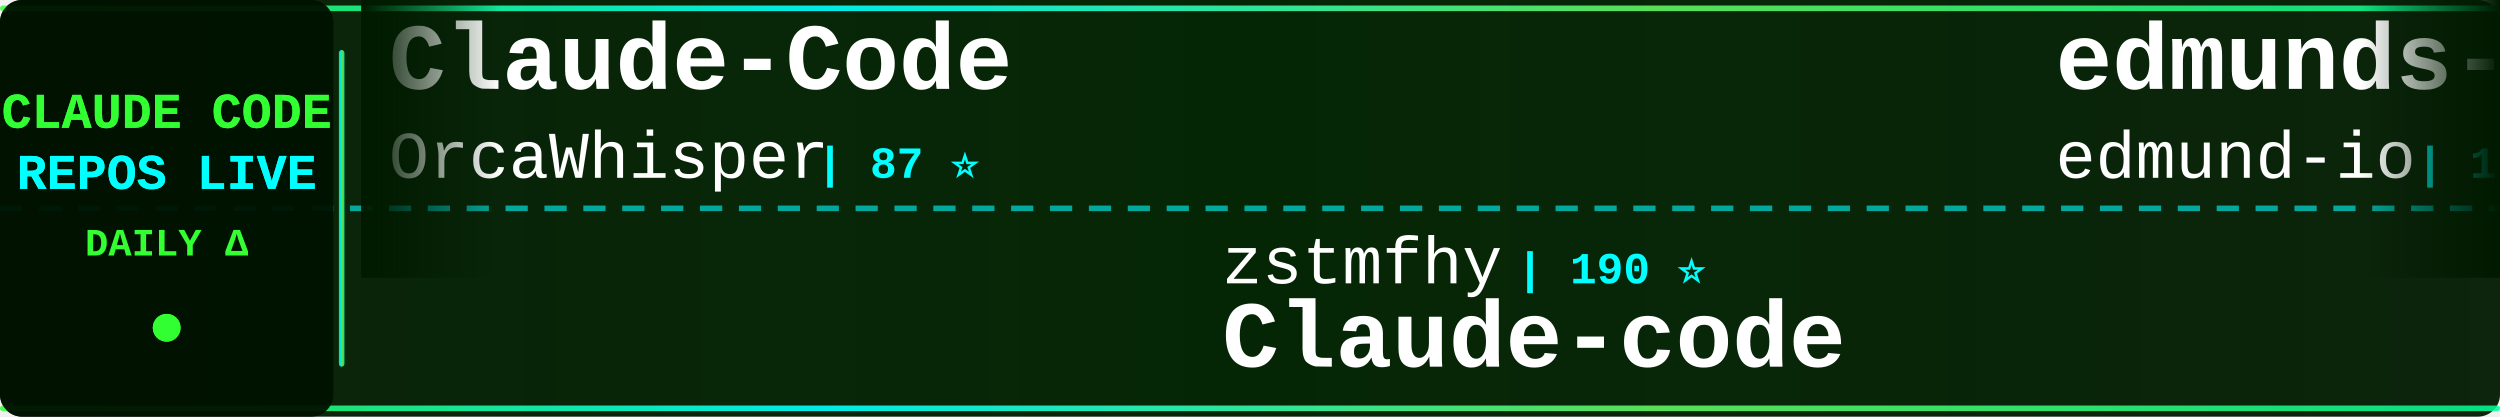
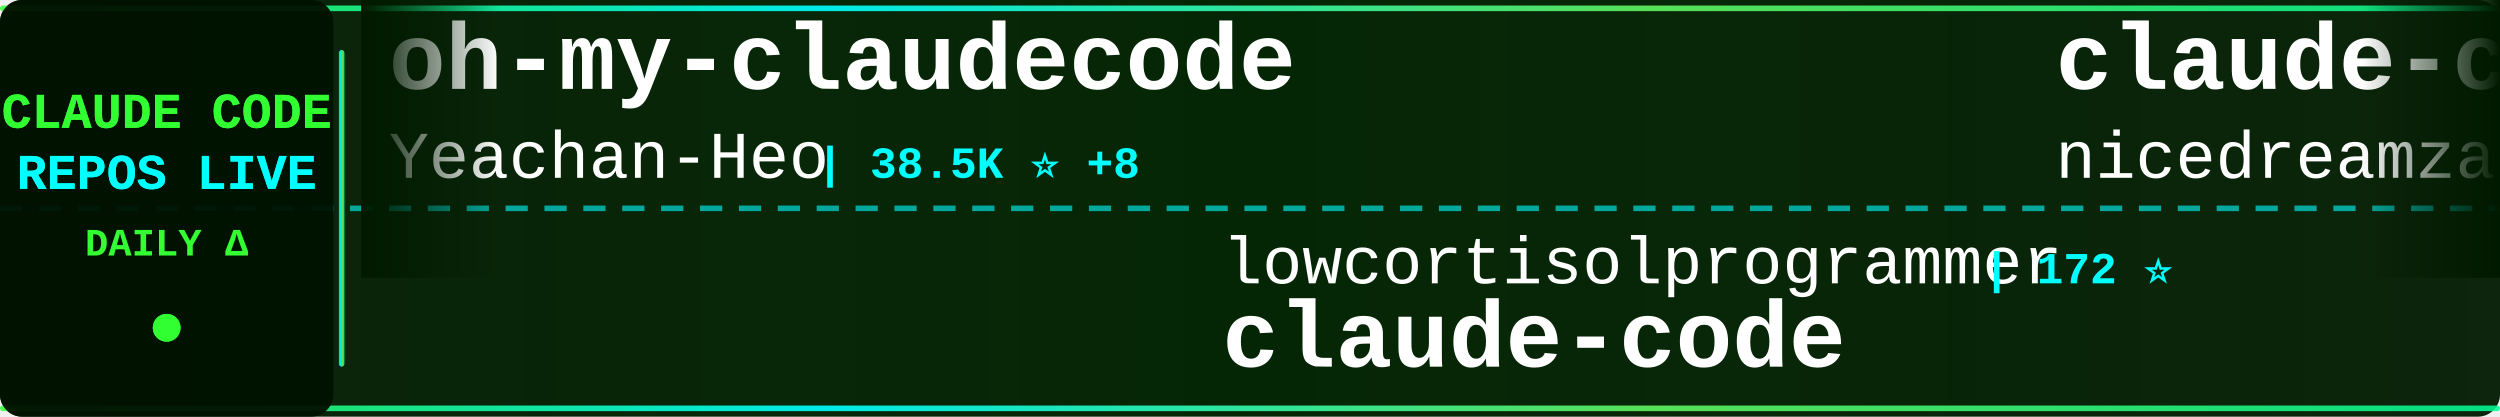
<svg xmlns="http://www.w3.org/2000/svg" width="900" height="150">
  <defs>
    <linearGradient id="tickerBg" x1="0%" y1="0%" x2="100%" y2="0%">
      <stop offset="0%" style="stop-color:#001a00;stop-opacity:0.95" />
      <stop offset="50%" style="stop-color:#002200;stop-opacity:0.98" />
      <stop offset="100%" style="stop-color:#001a00;stop-opacity:0.95" />
    </linearGradient>
    <linearGradient id="borderGrad" x1="0%" y1="0%" x2="100%" y2="0%">
      <stop offset="0%" style="stop-color:#33ff33;stop-opacity:0.85">
        <animate attributeName="stop-opacity" values="0.85;1;0.85" dur="2s" repeatCount="indefinite" />
      </stop>
      <stop offset="33%" style="stop-color:#00ffff;stop-opacity:0.9">
        <animate attributeName="stop-opacity" values="0.9;1;0.9" dur="2.2s" repeatCount="indefinite" />
      </stop>
      <stop offset="66%" style="stop-color:#66ff66;stop-opacity:0.85">
        <animate attributeName="stop-opacity" values="0.85;1;0.85" dur="1.8s" repeatCount="indefinite" />
      </stop>
      <stop offset="100%" style="stop-color:#00ff99;stop-opacity:0.85">
        <animate attributeName="stop-opacity" values="0.85;1;0.85" dur="2s" repeatCount="indefinite" />
      </stop>
    </linearGradient>
    <filter id="textGlow">
      <feGaussianBlur stdDeviation="0.1" result="coloredBlur" />
      <feMerge>
        <feMergeNode in="coloredBlur" />
        <feMergeNode in="SourceGraphic" />
      </feMerge>
    </filter>
    <filter id="metricGlow">
      <feGaussianBlur stdDeviation="0.2" result="coloredBlur" />
      <feMerge>
        <feMergeNode in="coloredBlur" />
        <feMergeNode in="SourceGraphic" />
      </feMerge>
    </filter>
    <linearGradient id="leftFade" x1="0%" y1="0%" x2="100%" y2="0%">
      <stop offset="0%" style="stop-color:#001a00;stop-opacity:1" />
      <stop offset="100%" style="stop-color:#001a00;stop-opacity:0" />
    </linearGradient>
    <linearGradient id="rightFade" x1="0%" y1="0%" x2="100%" y2="0%">
      <stop offset="0%" style="stop-color:#001a00;stop-opacity:0" />
      <stop offset="100%" style="stop-color:#001a00;stop-opacity:1" />
    </linearGradient>
  </defs>
  <rect width="900" height="150" fill="url(#tickerBg)" rx="8" />
  <rect x="0" y="2" width="900" height="2" fill="url(#borderGrad)" rx="1" />
  <rect x="0" y="146" width="900" height="2" fill="url(#borderGrad)" rx="1" />
  <line x1="0" y1="75" x2="900" y2="75" stroke="#00ffff" stroke-width="2" stroke-dasharray="8 6" opacity="0.6" />
  <rect x="0" y="0" width="120" height="150" fill="#001100" opacity="0.95" rx="8" />
  <text x="60" y="46" font-family="'Courier New', monospace" font-size="18" font-weight="bold" fill="#33ff33" text-anchor="middle" filter="url(#textGlow)">
    CLAUDE CODE
  </text>
  <text x="60" y="68" font-family="'Courier New', monospace" font-size="18" font-weight="bold" fill="#00ffff" text-anchor="middle" filter="url(#textGlow)">
    REPOS LIVE
  </text>
  <text x="60" y="92" font-family="'Courier New', monospace" font-size="14" font-weight="bold" fill="#33ff33" text-anchor="middle">
    DAILY Δ
  </text>
  <circle cx="60" cy="118" r="5" fill="#33ff33" filter="url(#metricGlow)">
    <animate attributeName="r" values="4;6;4" dur="1.5s" repeatCount="indefinite" />
    <animate attributeName="opacity" values="0.6;1;0.6" dur="1.5s" repeatCount="indefinite" />
  </circle>
  <rect x="122" y="18" width="2" height="114" fill="url(#borderGrad)" rx="1" />
  <clipPath id="tickerClip">
    <rect x="130" y="0" width="770" height="150" />
  </clipPath>
  <g clip-path="url(#tickerClip)">
    <g id="tickerItems">
      <animateTransform attributeName="transform" attributeType="XML" type="translate" from="0 0" to="-3000 0" dur="54s" repeatCount="indefinite" />
      <g transform="translate(0, 0)">
-         <text x="140" y="32" font-family="'Courier New', monospace" font-size="34" font-weight="bold" fill="#ffffff">Claude-Code</text>
-         <text x="140" y="64" font-family="'Courier New', monospace" font-size="24" font-weight="normal" fill="#ffffff" opacity="1.0">OrcaWhisper</text>
-         <text x="294" y="64" font-family="'Courier New', monospace" font-size="16" font-weight="bold" fill="#00ffff"> | 87 ⭐</text>
+         <text x="140" y="32" font-family="'Courier New', monospace" font-size="34" font-weight="bold" fill="#ffffff">oh-my-claudecode</text>
+         <text x="140" y="64" font-family="'Courier New', monospace" font-size="24" font-weight="normal" fill="#ffffff" opacity="1.0">Yeachan-Heo</text>
+         <text x="294" y="64" font-family="'Courier New', monospace" font-size="16" font-weight="bold" fill="#00ffff"> | 38.5K ⭐ +8</text>
      </g>
      <g transform="translate(300, 0)">
-         <text x="140" y="102" font-family="'Courier New', monospace" font-size="24" font-weight="normal" fill="#ffffff" opacity="1.0">zstmfhy</text>
-         <text x="246" y="102" font-family="'Courier New', monospace" font-size="16" font-weight="bold" fill="#00ffff"> | 190 ⭐</text>
-         <text x="140" y="132" font-family="'Courier New', monospace" font-size="34" font-weight="bold" fill="#ffffff">Claude-code</text>
+         <text x="140" y="102" font-family="'Courier New', monospace" font-size="24" font-weight="normal" fill="#ffffff" opacity="1.0">lowcortisolprogrammer</text>
+         <text x="414" y="102" font-family="'Courier New', monospace" font-size="16" font-weight="bold" fill="#00ffff"> | 172 ⭐</text>
+         <text x="140" y="132" font-family="'Courier New', monospace" font-size="34" font-weight="bold" fill="#ffffff">claude-code</text>
      </g>
      <g transform="translate(600, 0)">
-         <text x="140" y="32" font-family="'Courier New', monospace" font-size="34" font-weight="bold" fill="#ffffff">edmunds-claude-code</text>
-         <text x="140" y="64" font-family="'Courier New', monospace" font-size="24" font-weight="normal" fill="#ffffff" opacity="1.0">edmund-io</text>
-         <text x="270" y="64" font-family="'Courier New', monospace" font-size="16" font-weight="bold" fill="#00ffff"> | 1.5K ⭐ +1</text>
+         <text x="140" y="32" font-family="'Courier New', monospace" font-size="34" font-weight="bold" fill="#ffffff">claude-code-local</text>
+         <text x="140" y="64" font-family="'Courier New', monospace" font-size="24" font-weight="normal" fill="#ffffff" opacity="1.0">nicedreamzapp</text>
+         <text x="318" y="64" font-family="'Courier New', monospace" font-size="16" font-weight="bold" fill="#00ffff"> | 3.2K ⭐ +2</text>
      </g>
      <g transform="translate(900, 0)">
-         <text x="140" y="102" font-family="'Courier New', monospace" font-size="24" font-weight="normal" fill="#ffffff" opacity="1.0">alejandrobalderas</text>
-         <text x="366" y="102" font-family="'Courier New', monospace" font-size="16" font-weight="bold" fill="#00ffff"> | 2.7K ⭐ +2</text>
-         <text x="140" y="132" font-family="'Courier New', monospace" font-size="34" font-weight="bold" fill="#ffffff">claude-code-from-source</text>
+         <text x="140" y="102" font-family="'Courier New', monospace" font-size="24" font-weight="normal" fill="#ffffff" opacity="1.0">ding113</text>
+         <text x="246" y="102" font-family="'Courier New', monospace" font-size="16" font-weight="bold" fill="#00ffff"> | 3.3K ⭐ +1</text>
+         <text x="140" y="132" font-family="'Courier New', monospace" font-size="34" font-weight="bold" fill="#ffffff">claude-code-hub</text>
      </g>
      <g transform="translate(1200, 0)">
-         <text x="140" y="32" font-family="'Courier New', monospace" font-size="34" font-weight="bold" fill="#ffffff">claude_code_src</text>
-         <text x="140" y="64" font-family="'Courier New', monospace" font-size="24" font-weight="normal" fill="#ffffff" opacity="1.0">ponponon</text>
-         <text x="258" y="64" font-family="'Courier New', monospace" font-size="16" font-weight="bold" fill="#00ffff"> | 2.3K ⭐</text>
+         <text x="140" y="32" font-family="'Courier New', monospace" font-size="34" font-weight="bold" fill="#ffffff">Dive-into-Claude-Code</text>
+         <text x="140" y="64" font-family="'Courier New', monospace" font-size="24" font-weight="normal" fill="#ffffff" opacity="1.0">VILA-Lab</text>
+         <text x="258" y="64" font-family="'Courier New', monospace" font-size="16" font-weight="bold" fill="#00ffff"> | 2.0K ⭐ +1</text>
      </g>
      <g transform="translate(1500, 0)">
-         <text x="140" y="102" font-family="'Courier New', monospace" font-size="24" font-weight="normal" fill="#ffffff" opacity="1.0">pedrohcgs</text>
-         <text x="270" y="102" font-family="'Courier New', monospace" font-size="16" font-weight="bold" fill="#00ffff"> | 1.5K ⭐</text>
-         <text x="140" y="132" font-family="'Courier New', monospace" font-size="34" font-weight="bold" fill="#ffffff">claude-code-my-workflow</text>
+         <text x="140" y="102" font-family="'Courier New', monospace" font-size="24" font-weight="normal" fill="#ffffff" opacity="1.0">mehmoodosman</text>
+         <text x="306" y="102" font-family="'Courier New', monospace" font-size="16" font-weight="bold" fill="#00ffff"> | 172 ⭐</text>
+         <text x="140" y="132" font-family="'Courier New', monospace" font-size="34" font-weight="bold" fill="#ffffff">claude-code</text>
      </g>
      <g transform="translate(1800, 0)">
-         <text x="140" y="32" font-family="'Courier New', monospace" font-size="34" font-weight="bold" fill="#ffffff">claude-code-source</text>
-         <text x="140" y="64" font-family="'Courier New', monospace" font-size="24" font-weight="normal" fill="#ffffff" opacity="1.0">AprilNEA</text>
-         <text x="258" y="64" font-family="'Courier New', monospace" font-size="16" font-weight="bold" fill="#00ffff"> | 392 ⭐</text>
+         <text x="140" y="32" font-family="'Courier New', monospace" font-size="34" font-weight="bold" fill="#ffffff">claude-code-showcase</text>
+         <text x="140" y="64" font-family="'Courier New', monospace" font-size="24" font-weight="normal" fill="#ffffff" opacity="1.0">ChrisWiles</text>
+         <text x="282" y="64" font-family="'Courier New', monospace" font-size="16" font-weight="bold" fill="#00ffff"> | 6.0K ⭐</text>
      </g>
      <g transform="translate(2100, 0)">
-         <text x="140" y="102" font-family="'Courier New', monospace" font-size="24" font-weight="normal" fill="#ffffff" opacity="1.0">pengchengneo</text>
-         <text x="306" y="102" font-family="'Courier New', monospace" font-size="16" font-weight="bold" fill="#00ffff"> | 1.7K ⭐ +2</text>
-         <text x="140" y="132" font-family="'Courier New', monospace" font-size="34" font-weight="bold" fill="#ffffff">Claude-Code</text>
+         <text x="140" y="102" font-family="'Courier New', monospace" font-size="24" font-weight="normal" fill="#ffffff" opacity="1.0">alex000kim</text>
+         <text x="282" y="102" font-family="'Courier New', monospace" font-size="16" font-weight="bold" fill="#00ffff"> | 231 ⭐</text>
+         <text x="140" y="132" font-family="'Courier New', monospace" font-size="34" font-weight="bold" fill="#ffffff">claude-code</text>
      </g>
      <g transform="translate(2400, 0)">
-         <text x="140" y="32" font-family="'Courier New', monospace" font-size="34" font-weight="bold" fill="#ffffff">claude-code-harness</text>
-         <text x="140" y="64" font-family="'Courier New', monospace" font-size="24" font-weight="normal" fill="#ffffff" opacity="1.0">Chachamaru127</text>
-         <text x="318" y="64" font-family="'Courier New', monospace" font-size="16" font-weight="bold" fill="#00ffff"> | 3.0K ⭐</text>
+         <text x="140" y="32" font-family="'Courier New', monospace" font-size="34" font-weight="bold" fill="#ffffff">claude-code-source</text>
+         <text x="140" y="64" font-family="'Courier New', monospace" font-size="24" font-weight="normal" fill="#ffffff" opacity="1.0">JrCx7scC</text>
+         <text x="258" y="64" font-family="'Courier New', monospace" font-size="16" font-weight="bold" fill="#00ffff"> | 373 ⭐</text>
      </g>
      <g transform="translate(2700, 0)">
-         <text x="140" y="102" font-family="'Courier New', monospace" font-size="24" font-weight="normal" fill="#ffffff" opacity="1.0">Donchitos</text>
-         <text x="270" y="102" font-family="'Courier New', monospace" font-size="16" font-weight="bold" fill="#00ffff"> | 23.7K ⭐ +10</text>
-         <text x="140" y="132" font-family="'Courier New', monospace" font-size="34" font-weight="bold" fill="#ffffff">Claude-Code-Game-Studios</text>
+         <text x="140" y="102" font-family="'Courier New', monospace" font-size="24" font-weight="normal" fill="#ffffff" opacity="1.0">ponponon</text>
+         <text x="258" y="102" font-family="'Courier New', monospace" font-size="16" font-weight="bold" fill="#00ffff"> | 2.3K ⭐</text>
+         <text x="140" y="132" font-family="'Courier New', monospace" font-size="34" font-weight="bold" fill="#ffffff">claude_code_src</text>
      </g>
      <g transform="translate(3000, 0)">
-         <text x="140" y="32" font-family="'Courier New', monospace" font-size="34" font-weight="bold" fill="#ffffff">Claude-Code</text>
-         <text x="140" y="64" font-family="'Courier New', monospace" font-size="24" font-weight="normal" fill="#ffffff" opacity="1.0">OrcaWhisper</text>
-         <text x="294" y="64" font-family="'Courier New', monospace" font-size="16" font-weight="bold" fill="#00ffff"> | 87 ⭐</text>
+         <text x="140" y="32" font-family="'Courier New', monospace" font-size="34" font-weight="bold" fill="#ffffff">oh-my-claudecode</text>
+         <text x="140" y="64" font-family="'Courier New', monospace" font-size="24" font-weight="normal" fill="#ffffff" opacity="1.0">Yeachan-Heo</text>
+         <text x="294" y="64" font-family="'Courier New', monospace" font-size="16" font-weight="bold" fill="#00ffff"> | 38.5K ⭐ +8</text>
      </g>
      <g transform="translate(3300, 0)">
-         <text x="140" y="102" font-family="'Courier New', monospace" font-size="24" font-weight="normal" fill="#ffffff" opacity="1.0">zstmfhy</text>
-         <text x="246" y="102" font-family="'Courier New', monospace" font-size="16" font-weight="bold" fill="#00ffff"> | 190 ⭐</text>
-         <text x="140" y="132" font-family="'Courier New', monospace" font-size="34" font-weight="bold" fill="#ffffff">Claude-code</text>
+         <text x="140" y="102" font-family="'Courier New', monospace" font-size="24" font-weight="normal" fill="#ffffff" opacity="1.0">lowcortisolprogrammer</text>
+         <text x="414" y="102" font-family="'Courier New', monospace" font-size="16" font-weight="bold" fill="#00ffff"> | 172 ⭐</text>
+         <text x="140" y="132" font-family="'Courier New', monospace" font-size="34" font-weight="bold" fill="#ffffff">claude-code</text>
      </g>
      <g transform="translate(3600, 0)">
-         <text x="140" y="32" font-family="'Courier New', monospace" font-size="34" font-weight="bold" fill="#ffffff">edmunds-claude-code</text>
-         <text x="140" y="64" font-family="'Courier New', monospace" font-size="24" font-weight="normal" fill="#ffffff" opacity="1.0">edmund-io</text>
-         <text x="270" y="64" font-family="'Courier New', monospace" font-size="16" font-weight="bold" fill="#00ffff"> | 1.5K ⭐ +1</text>
+         <text x="140" y="32" font-family="'Courier New', monospace" font-size="34" font-weight="bold" fill="#ffffff">claude-code-local</text>
+         <text x="140" y="64" font-family="'Courier New', monospace" font-size="24" font-weight="normal" fill="#ffffff" opacity="1.0">nicedreamzapp</text>
+         <text x="318" y="64" font-family="'Courier New', monospace" font-size="16" font-weight="bold" fill="#00ffff"> | 3.2K ⭐ +2</text>
      </g>
      <g transform="translate(3900, 0)">
-         <text x="140" y="102" font-family="'Courier New', monospace" font-size="24" font-weight="normal" fill="#ffffff" opacity="1.0">alejandrobalderas</text>
-         <text x="366" y="102" font-family="'Courier New', monospace" font-size="16" font-weight="bold" fill="#00ffff"> | 2.7K ⭐ +2</text>
-         <text x="140" y="132" font-family="'Courier New', monospace" font-size="34" font-weight="bold" fill="#ffffff">claude-code-from-source</text>
+         <text x="140" y="102" font-family="'Courier New', monospace" font-size="24" font-weight="normal" fill="#ffffff" opacity="1.0">ding113</text>
+         <text x="246" y="102" font-family="'Courier New', monospace" font-size="16" font-weight="bold" fill="#00ffff"> | 3.3K ⭐ +1</text>
+         <text x="140" y="132" font-family="'Courier New', monospace" font-size="34" font-weight="bold" fill="#ffffff">claude-code-hub</text>
      </g>
    </g>
  </g>
  <rect x="130" y="0" width="50" height="100" fill="url(#leftFade)" />
  <rect x="850" y="0" width="50" height="100" fill="url(#rightFade)" />
</svg>
